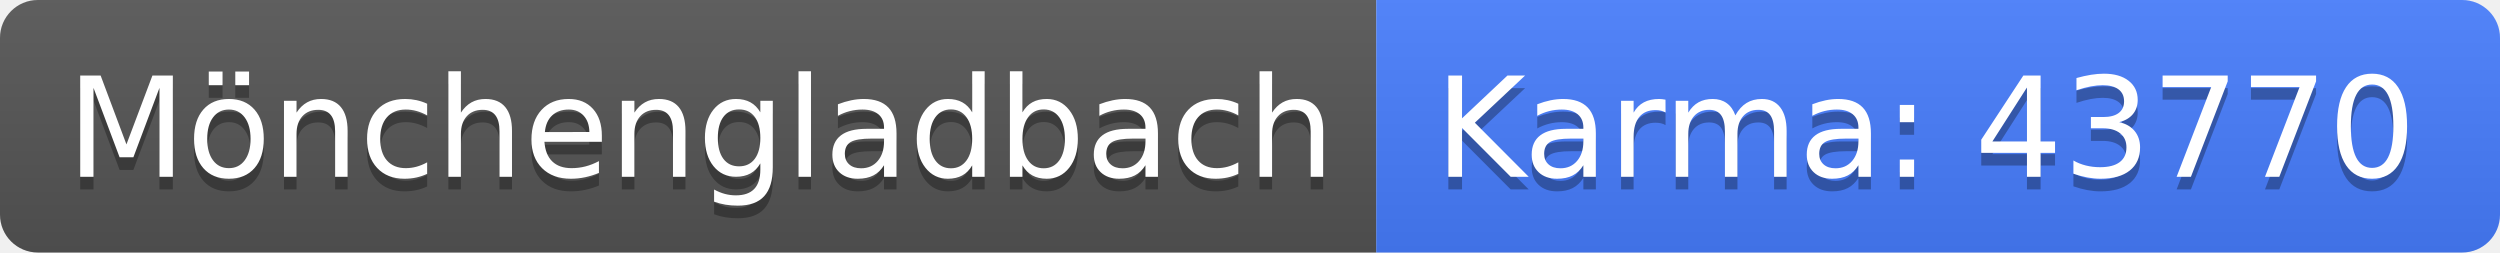
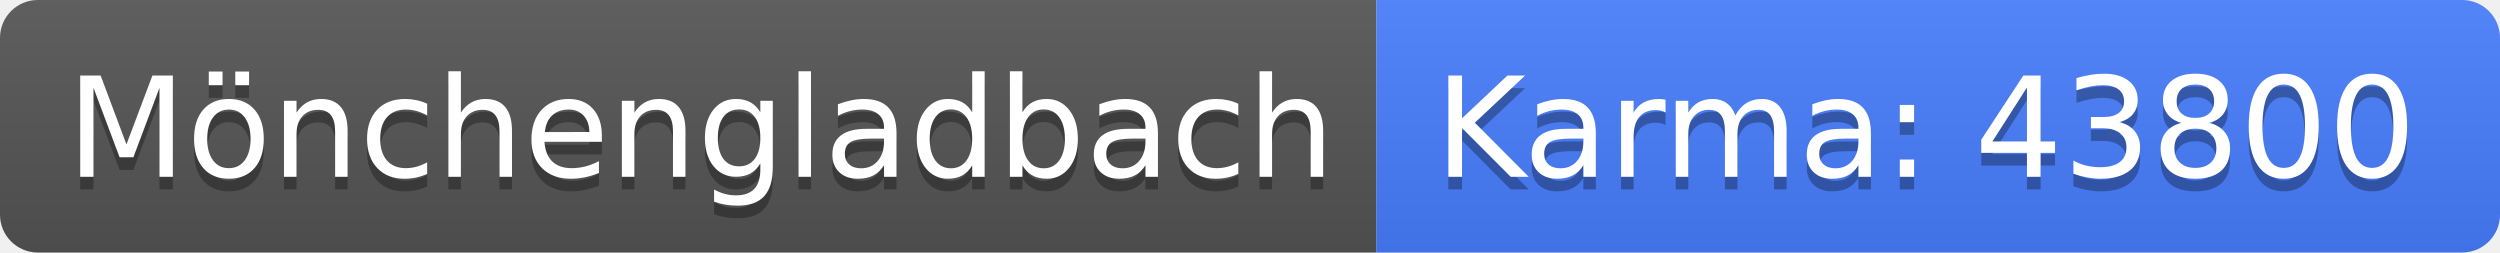
<svg xmlns="http://www.w3.org/2000/svg" width="198" height="20">
  <linearGradient id="b" x2="0" y2="100%">
    <stop offset="0" stop-color="#bbb" stop-opacity=".1" />
    <stop offset="1" stop-opacity=".1" />
  </linearGradient>
  <clipPath id="a">
    <rect width="198" height="20" rx="3" fill="#fff" />
  </clipPath>
  <g clip-path="url(#a)">
    <path fill="#555" d="M0 0h109v20H0z" />
    <path fill="#477eff" d="M109 0h89v20H109z" />
    <path fill="url(#b)" d="M0 0h198v20H0z" />
  </g>
  <g fill="#fff" text-anchor="middle" font-family="DejaVu Sans,Verdana,Geneva,sans-serif" font-size="110">
    <text x="555" y="150" fill="#010101" fill-opacity=".3" transform="scale(.1)" textLength="990">Mönchengladbach</text>
    <text x="555" y="140" transform="scale(.1)" textLength="990">Mönchengladbach</text>
-     <text x="1525" y="150" fill="#010101" fill-opacity=".3" transform="scale(.1)" textLength="790">Karma: 43770</text>
-     <text x="1525" y="140" transform="scale(.1)" textLength="790">Karma: 43770</text>
+     <text x="1525" y="150" fill="#010101" fill-opacity=".3" transform="scale(.1)" textLength="790">Karma: 43800</text>
+     <text x="1525" y="140" transform="scale(.1)" textLength="790">Karma: 43800</text>
  </g>
</svg>
